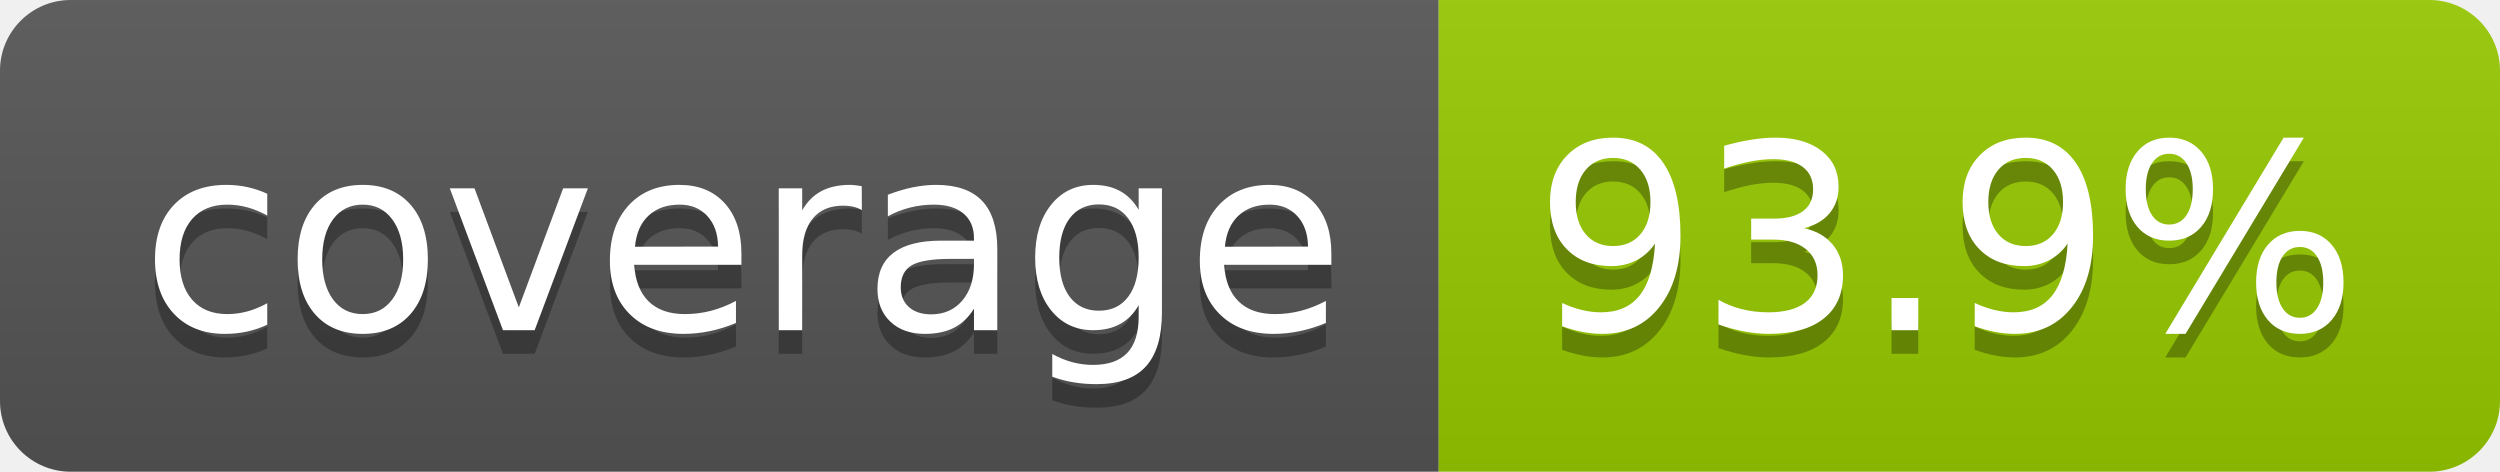
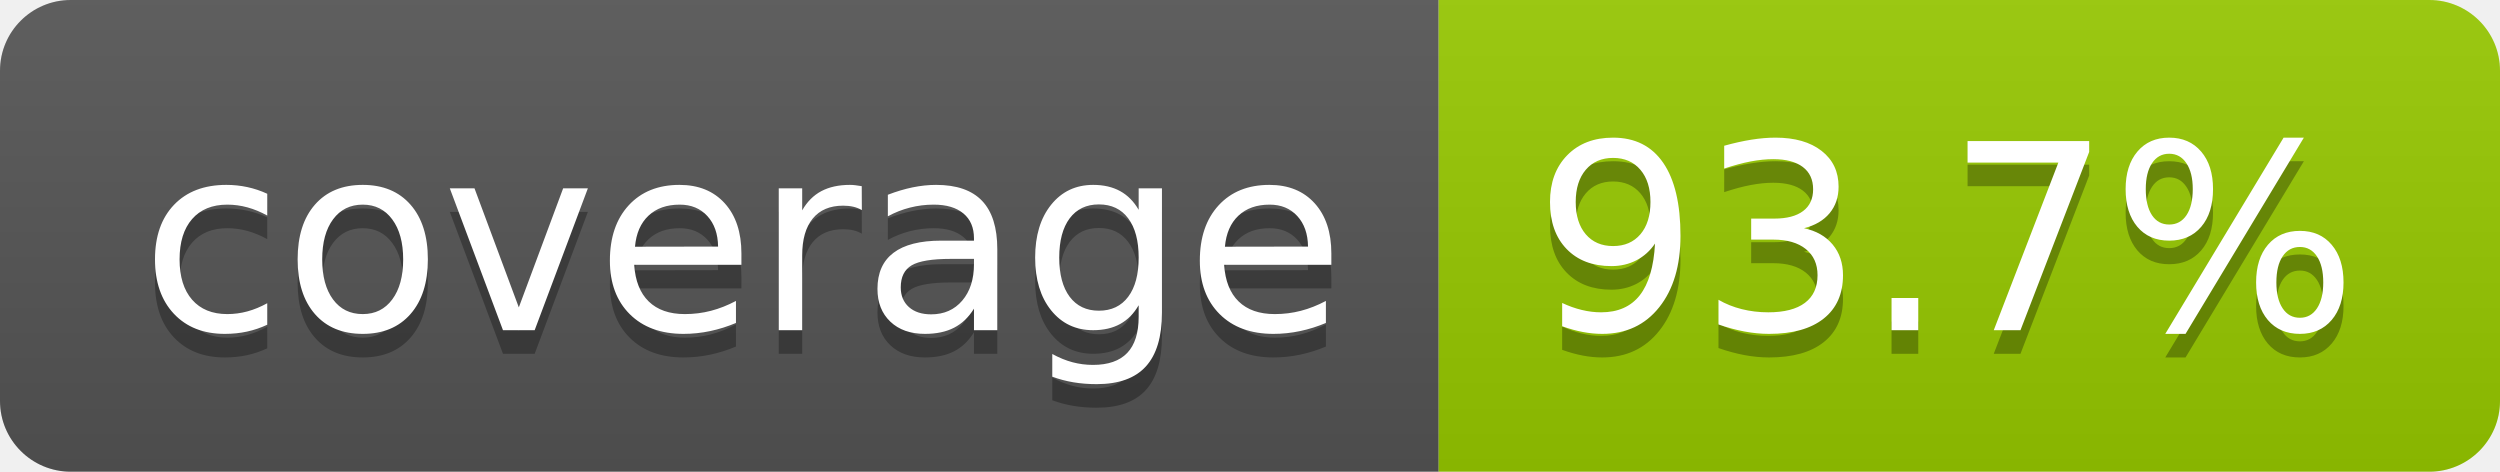
- <svg xmlns="http://www.w3.org/2000/svg" width="106" height="20" role="img" aria-label="coverage: 93.9%">
+ <svg xmlns="http://www.w3.org/2000/svg" width="106" height="20" role="img" aria-label="coverage: 93.7%">
  <linearGradient id="s" x2="0" y2="100%">
    <stop offset="0" stop-color="#bbb" stop-opacity=".1" />
    <stop offset="1" stop-opacity=".1" />
  </linearGradient>
  <clipPath id="r">
    <rect width="106" height="20" rx="3" fill="#fff" />
  </clipPath>
  <g clip-path="url(#r)">
    <rect width="61" height="20" fill="#555" />
    <rect x="61" width="45" height="20" fill="#97ca00" />
    <rect width="106" height="20" fill="url(#s)" />
  </g>
  <g fill="#fff" text-anchor="middle" font-family="Verdana,Geneva,DejaVu Sans,sans-serif" text-rendering="geometricPrecision" font-size="110">
    <text aria-hidden="true" x="315" y="150" fill="#010101" fill-opacity=".3" transform="scale(.1)" textLength="510">coverage</text>
    <text x="315" y="140" transform="scale(.1)" fill="#fff" textLength="510">coverage</text>
-     <text aria-hidden="true" x="825" y="150" fill="#010101" fill-opacity=".3" transform="scale(.1)" textLength="350">93.9%</text>
-     <text x="825" y="140" transform="scale(.1)" fill="#fff" textLength="350">93.9%</text>
+     <text aria-hidden="true" x="825" y="150" fill="#010101" fill-opacity=".3" transform="scale(.1)" textLength="350">93.7%</text>
+     <text x="825" y="140" transform="scale(.1)" fill="#fff" textLength="350">93.7%</text>
  </g>
</svg>
